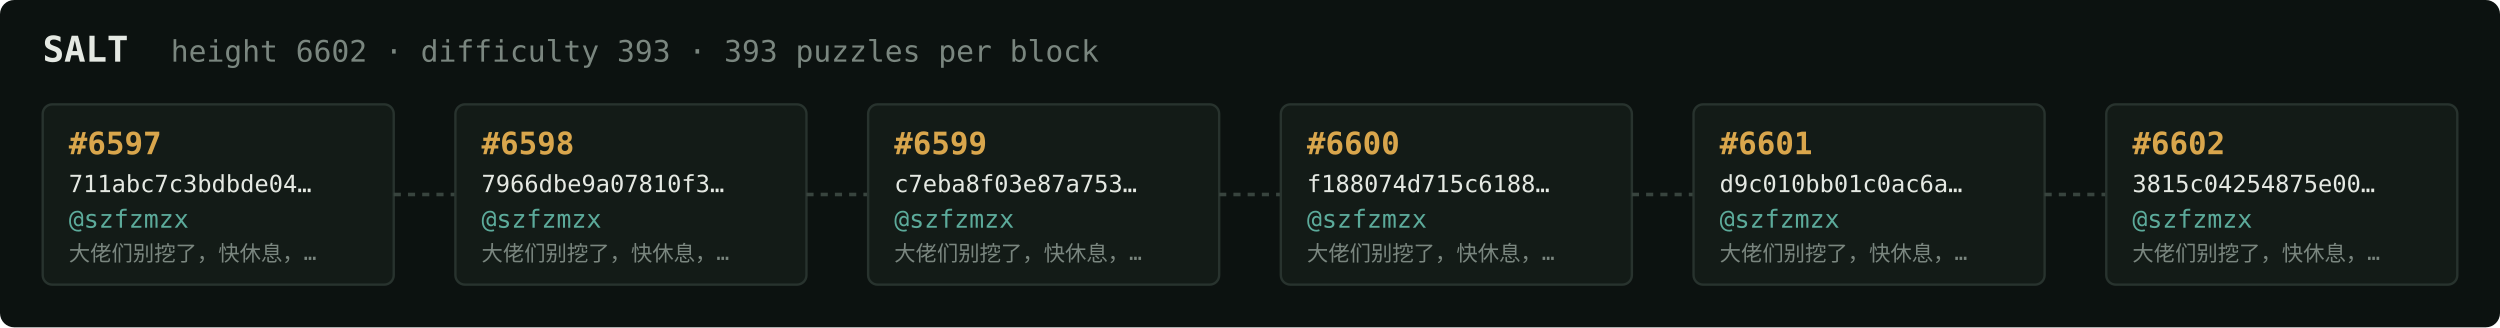
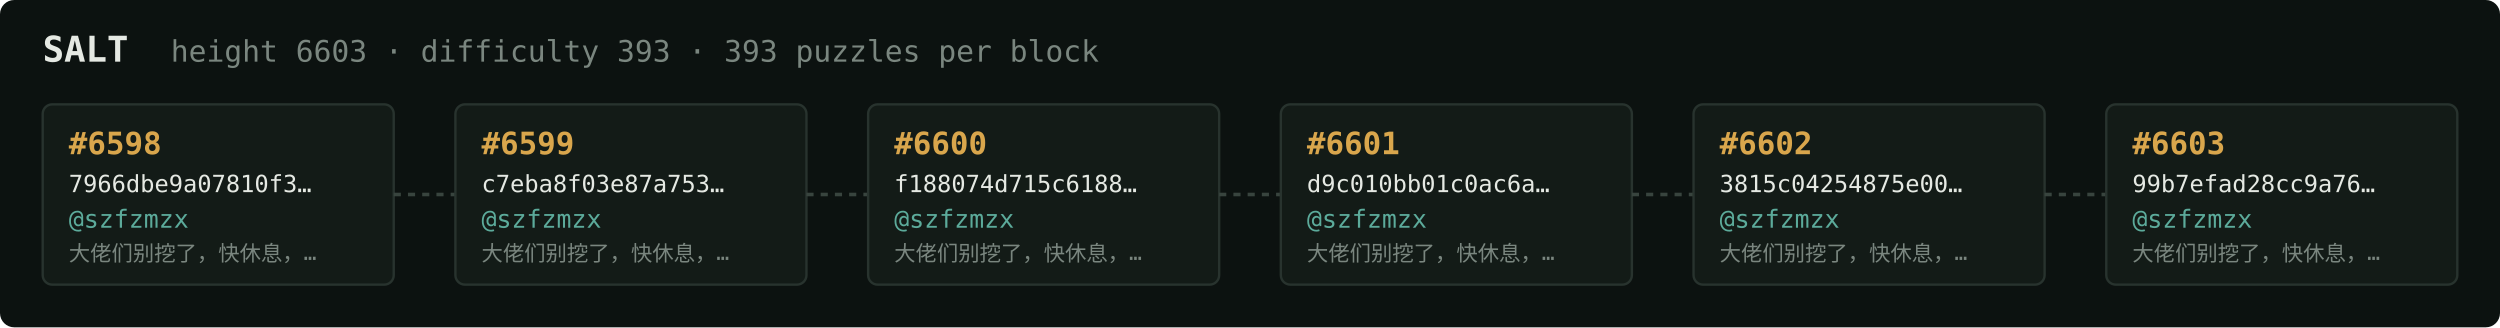
<svg xmlns="http://www.w3.org/2000/svg" width="1054" height="138" viewBox="0 0 1054 138" font-family="ui-monospace,SFMono-Regular,Menlo,monospace">
  <rect fill="#0c1210" width="1054" height="138" rx="6" />
  <text x="18" y="26" fill="#e5e9e3" font-size="15" font-weight="700">SALT</text>
-   <text x="72" y="26" fill="#7a867f" font-size="12.5">height 6602 · difficulty 393 · 393 puzzles per block</text>
+   <text x="72" y="26" fill="#7a867f" font-size="12.5">height 6603 · difficulty 393 · 393 puzzles per block</text>
  <rect x="18" y="44" width="148" height="76" rx="4" fill="#131b17" stroke="#28332e" stroke-width="1" />
-   <text x="29" y="65" fill="#d9a64c" font-size="13" font-weight="700">#6597</text>
-   <text x="29" y="81" fill="#e5e9e3" font-size="10">711abc7c3bdbde04…</text>
+   <text x="29" y="65" fill="#d9a64c" font-size="13" font-weight="700">#6598</text>
+   <text x="29" y="81" fill="#e5e9e3" font-size="10">7966dbe9a07810f3…</text>
  <text x="29" y="96" fill="#5cab9b" font-size="10.5">@szfzmzx</text>
  <text x="29" y="110" fill="#7a867f" font-size="9">大佬们别挖了，快休息，…</text>
  <line x1="166" y1="82.0" x2="192" y2="82.0" stroke="#38443e" stroke-width="1.5" stroke-dasharray="3 3" />
  <rect x="192" y="44" width="148" height="76" rx="4" fill="#131b17" stroke="#28332e" stroke-width="1" />
-   <text x="203" y="65" fill="#d9a64c" font-size="13" font-weight="700">#6598</text>
-   <text x="203" y="81" fill="#e5e9e3" font-size="10">7966dbe9a07810f3…</text>
+   <text x="203" y="65" fill="#d9a64c" font-size="13" font-weight="700">#6599</text>
+   <text x="203" y="81" fill="#e5e9e3" font-size="10">c7eba8f03e87a753…</text>
  <text x="203" y="96" fill="#5cab9b" font-size="10.5">@szfzmzx</text>
  <text x="203" y="110" fill="#7a867f" font-size="9">大佬们别挖了，快休息，…</text>
  <line x1="340" y1="82.0" x2="366" y2="82.0" stroke="#38443e" stroke-width="1.5" stroke-dasharray="3 3" />
  <rect x="366" y="44" width="148" height="76" rx="4" fill="#131b17" stroke="#28332e" stroke-width="1" />
-   <text x="377" y="65" fill="#d9a64c" font-size="13" font-weight="700">#6599</text>
-   <text x="377" y="81" fill="#e5e9e3" font-size="10">c7eba8f03e87a753…</text>
+   <text x="377" y="65" fill="#d9a64c" font-size="13" font-weight="700">#6600</text>
+   <text x="377" y="81" fill="#e5e9e3" font-size="10">f188074d715c6188…</text>
  <text x="377" y="96" fill="#5cab9b" font-size="10.5">@szfzmzx</text>
  <text x="377" y="110" fill="#7a867f" font-size="9">大佬们别挖了，快休息，…</text>
  <line x1="514" y1="82.0" x2="540" y2="82.0" stroke="#38443e" stroke-width="1.5" stroke-dasharray="3 3" />
  <rect x="540" y="44" width="148" height="76" rx="4" fill="#131b17" stroke="#28332e" stroke-width="1" />
-   <text x="551" y="65" fill="#d9a64c" font-size="13" font-weight="700">#6600</text>
-   <text x="551" y="81" fill="#e5e9e3" font-size="10">f188074d715c6188…</text>
+   <text x="551" y="65" fill="#d9a64c" font-size="13" font-weight="700">#6601</text>
+   <text x="551" y="81" fill="#e5e9e3" font-size="10">d9c010bb01c0ac6a…</text>
  <text x="551" y="96" fill="#5cab9b" font-size="10.5">@szfzmzx</text>
  <text x="551" y="110" fill="#7a867f" font-size="9">大佬们别挖了，快休息，…</text>
  <line x1="688" y1="82.0" x2="714" y2="82.0" stroke="#38443e" stroke-width="1.5" stroke-dasharray="3 3" />
  <rect x="714" y="44" width="148" height="76" rx="4" fill="#131b17" stroke="#28332e" stroke-width="1" />
-   <text x="725" y="65" fill="#d9a64c" font-size="13" font-weight="700">#6601</text>
-   <text x="725" y="81" fill="#e5e9e3" font-size="10">d9c010bb01c0ac6a…</text>
+   <text x="725" y="65" fill="#d9a64c" font-size="13" font-weight="700">#6602</text>
+   <text x="725" y="81" fill="#e5e9e3" font-size="10">3815c04254875e00…</text>
  <text x="725" y="96" fill="#5cab9b" font-size="10.5">@szfzmzx</text>
  <text x="725" y="110" fill="#7a867f" font-size="9">大佬们别挖了，快休息，…</text>
  <line x1="862" y1="82.0" x2="888" y2="82.0" stroke="#38443e" stroke-width="1.5" stroke-dasharray="3 3" />
  <rect x="888" y="44" width="148" height="76" rx="4" fill="#131b17" stroke="#28332e" stroke-width="1" />
-   <text x="899" y="65" fill="#d9a64c" font-size="13" font-weight="700">#6602</text>
-   <text x="899" y="81" fill="#e5e9e3" font-size="10">3815c04254875e00…</text>
+   <text x="899" y="65" fill="#d9a64c" font-size="13" font-weight="700">#6603</text>
+   <text x="899" y="81" fill="#e5e9e3" font-size="10">99b7efad28cc9a76…</text>
  <text x="899" y="96" fill="#5cab9b" font-size="10.5">@szfzmzx</text>
  <text x="899" y="110" fill="#7a867f" font-size="9">大佬们别挖了，快休息，…</text>
</svg>
